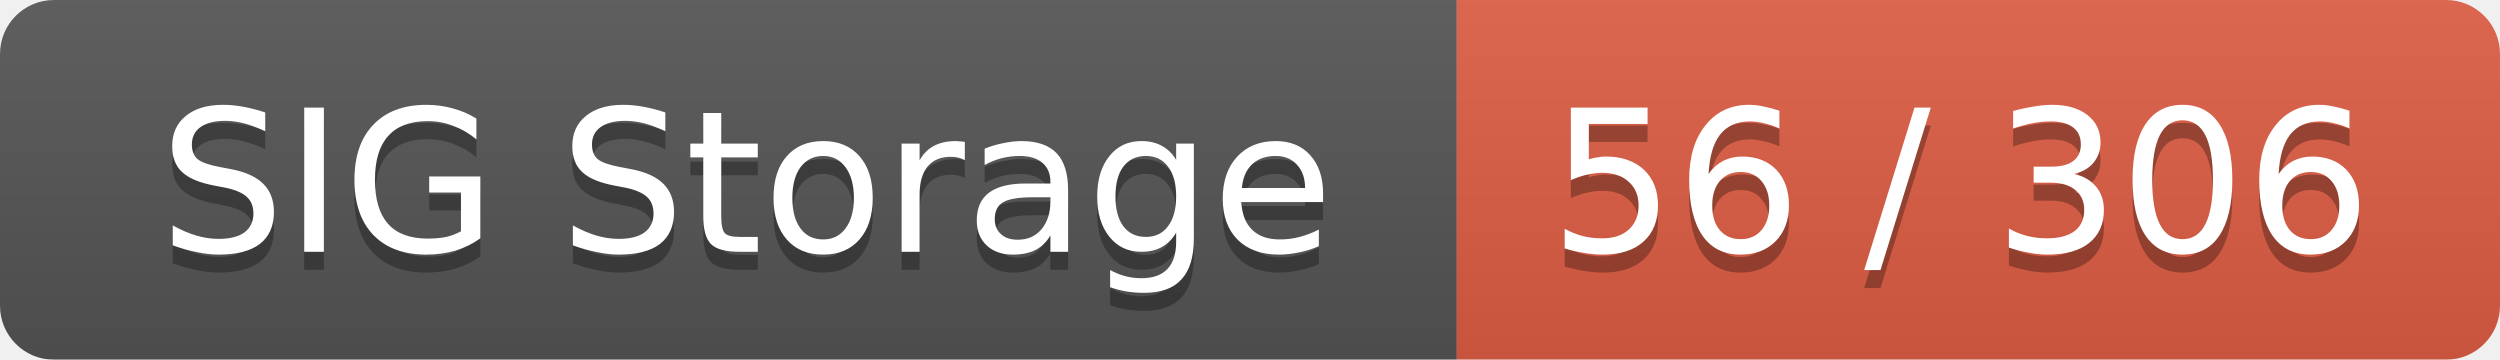
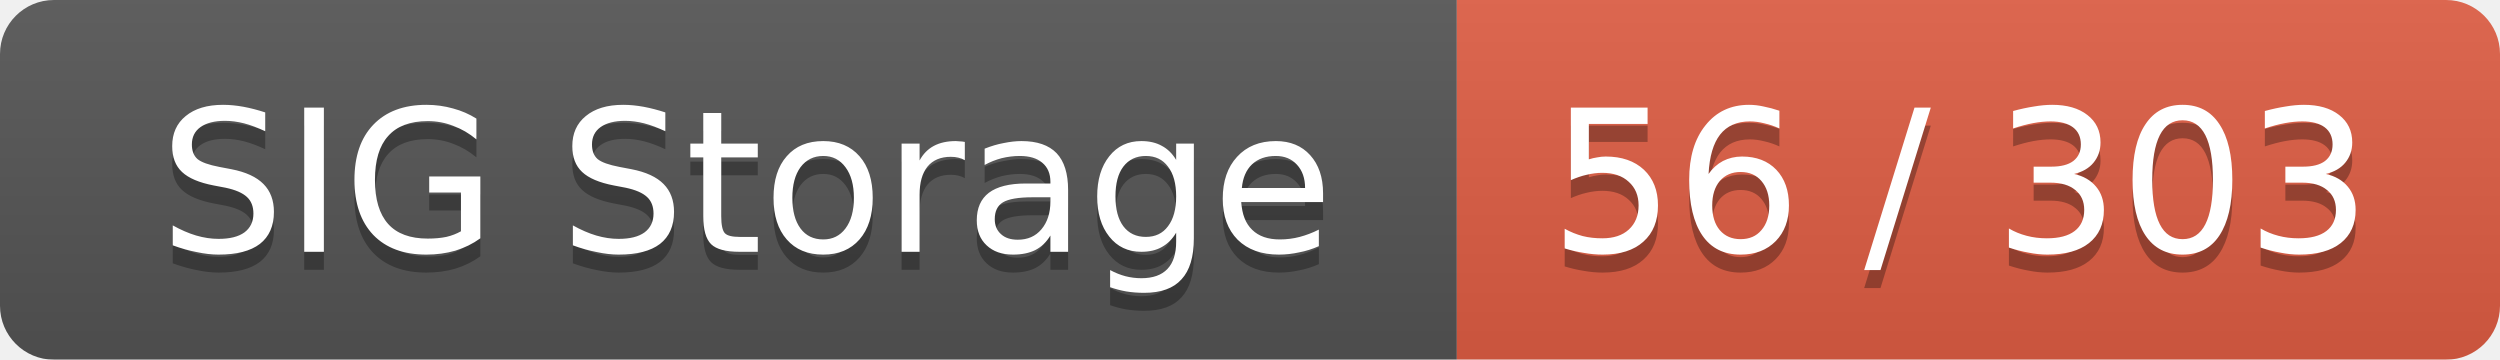
<svg xmlns="http://www.w3.org/2000/svg" width="139" height="20">
  <linearGradient id="smooth" x2="0" y2="100%">
    <stop offset="0" stop-color="#bbb" stop-opacity=".1" />
    <stop offset="1" stop-opacity=".1" />
  </linearGradient>
  <mask id="round">
    <rect width="139" height="20" rx="3" fill="#fff" />
  </mask>
  <g mask="url(#round)">
    <rect width="81" height="20" fill="#555" />
    <rect x="81" width="58" height="20" fill="#e05d44" />
    <rect width="139" height="20" fill="url(#smooth)" />
  </g>
  <g fill="#fff" text-anchor="middle" font-family="DejaVu Sans,Verdana,Geneva,sans-serif" font-size="11">
    <text x="41.5" y="15" fill="#010101" fill-opacity=".3">SIG Storage</text>
    <text x="41.5" y="14">SIG Storage</text>
-     <text x="109" y="15" fill="#010101" fill-opacity=".3">56 / 306</text>
-     <text x="109" y="14">56 / 306</text>
+     <text x="109" y="15" fill="#010101" fill-opacity=".3">56 / 303</text>
+     <text x="109" y="14">56 / 303</text>
  </g>
</svg>
